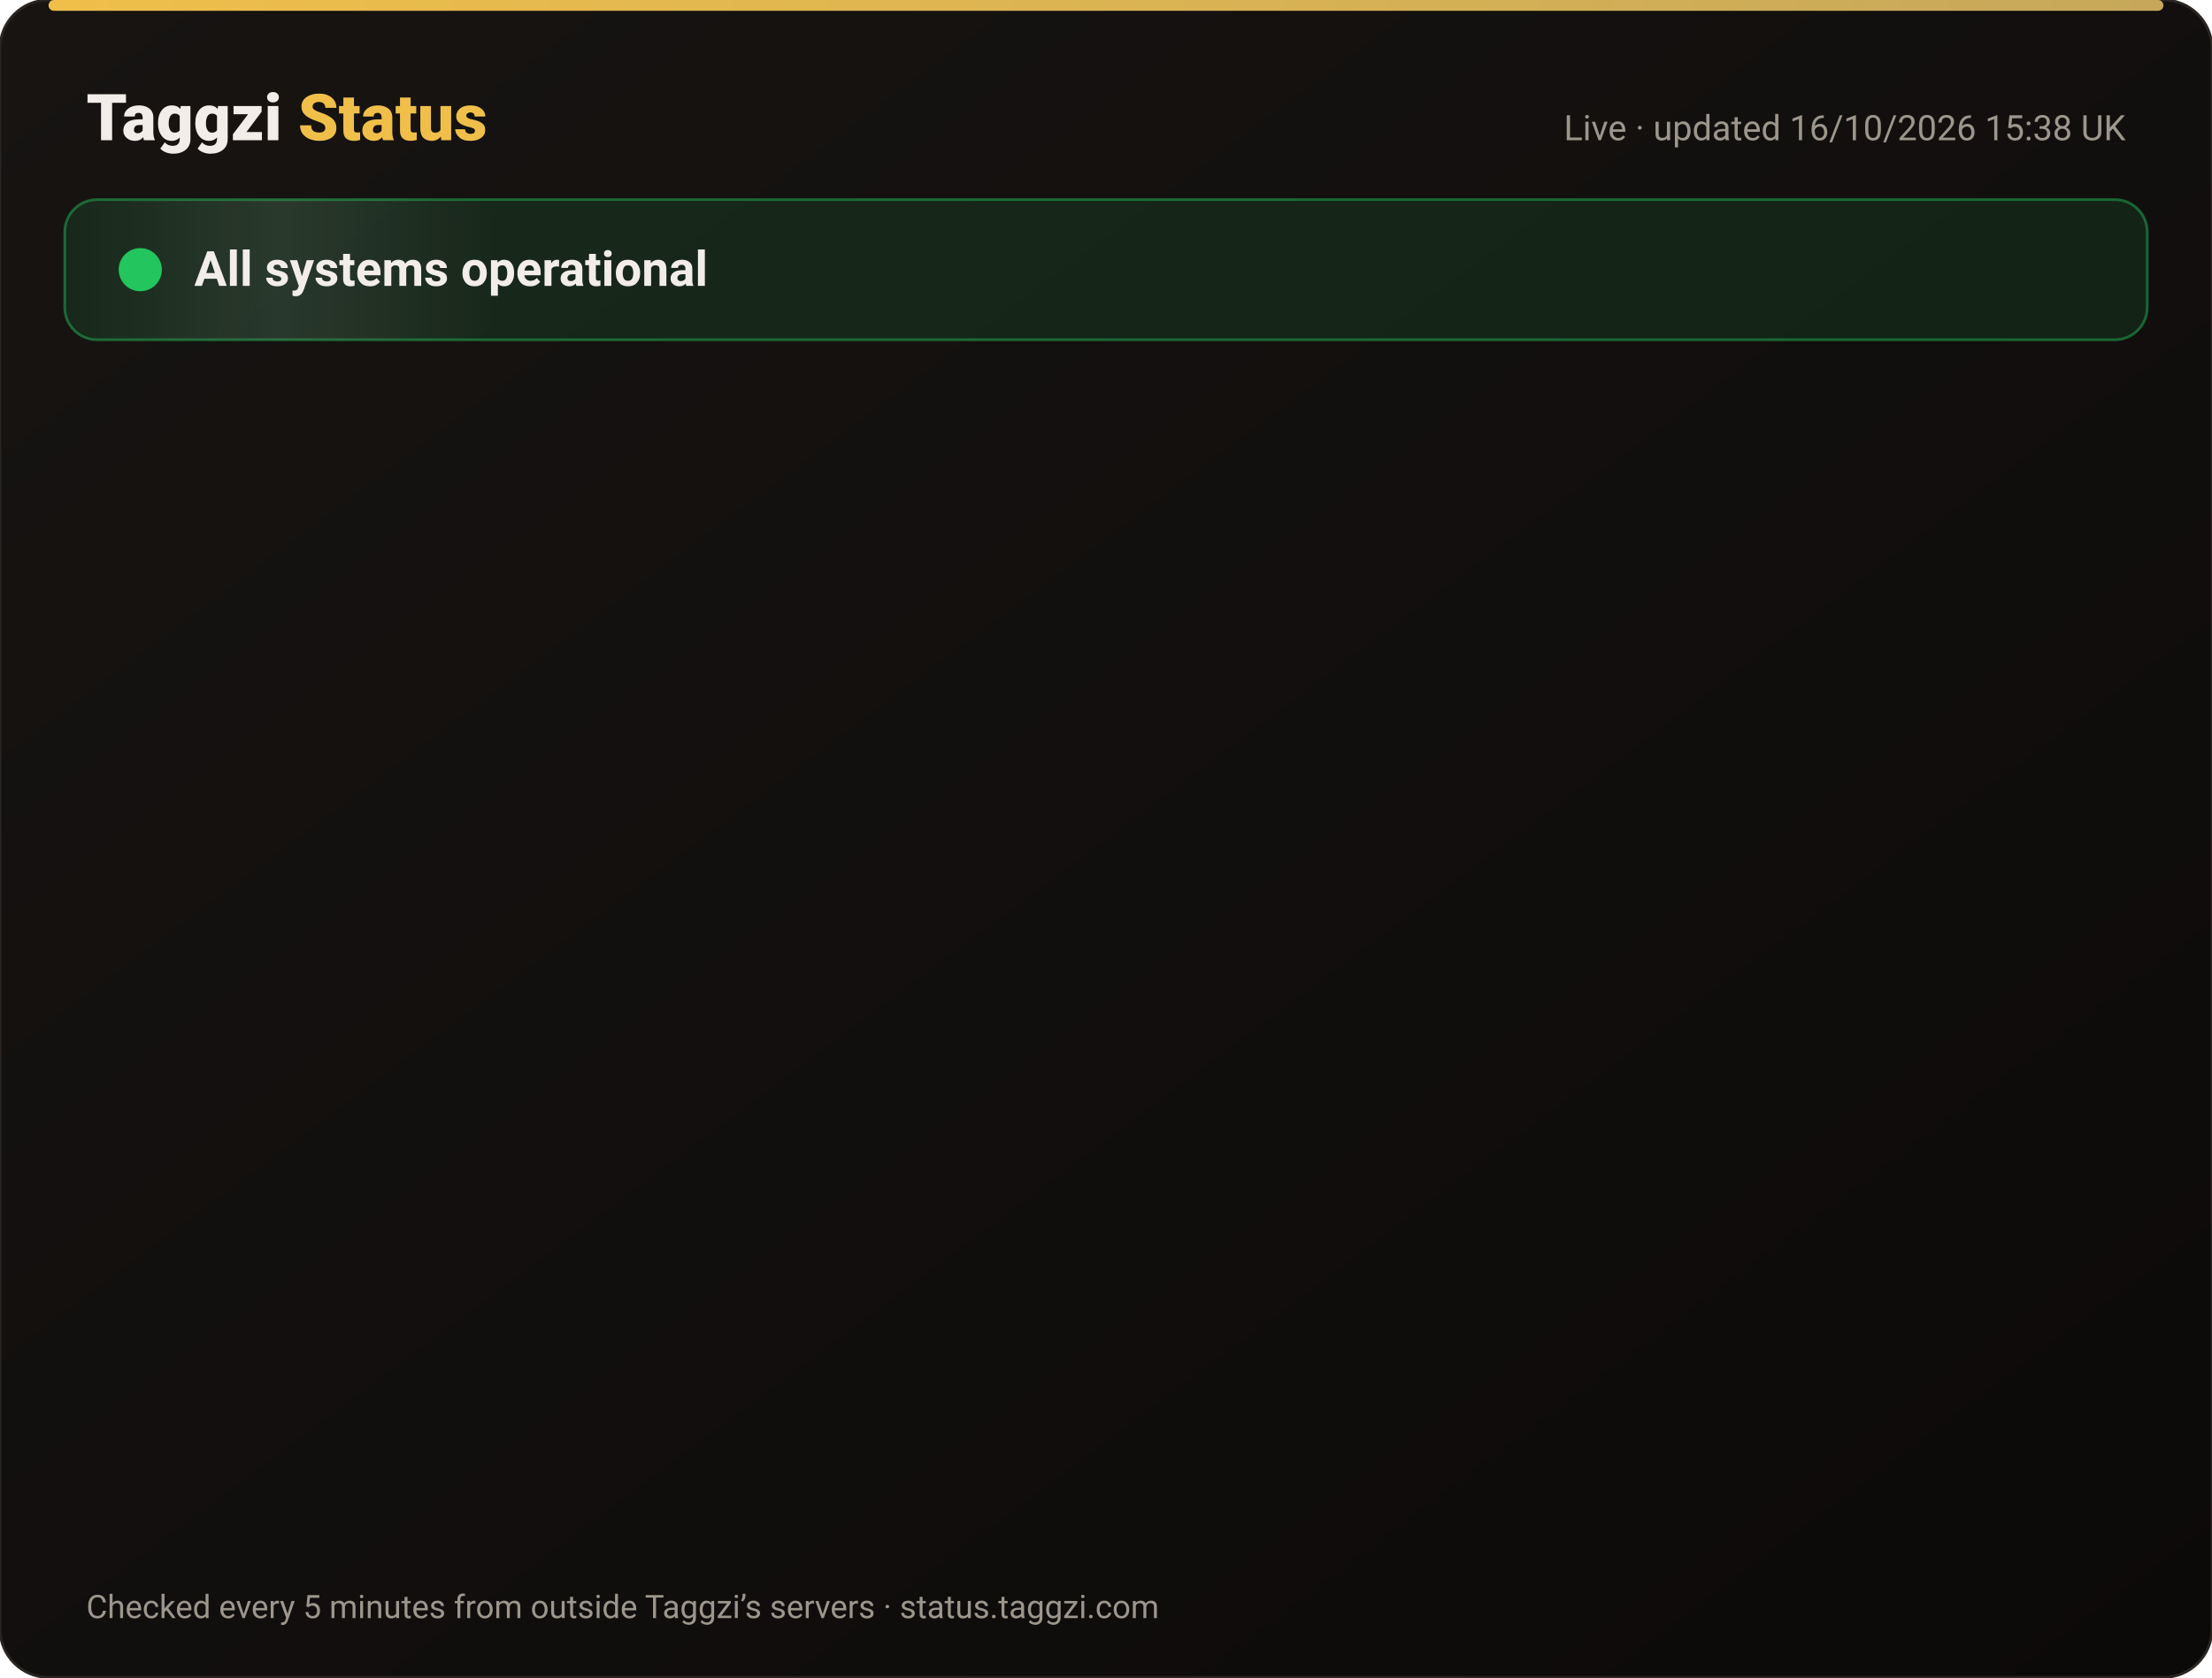
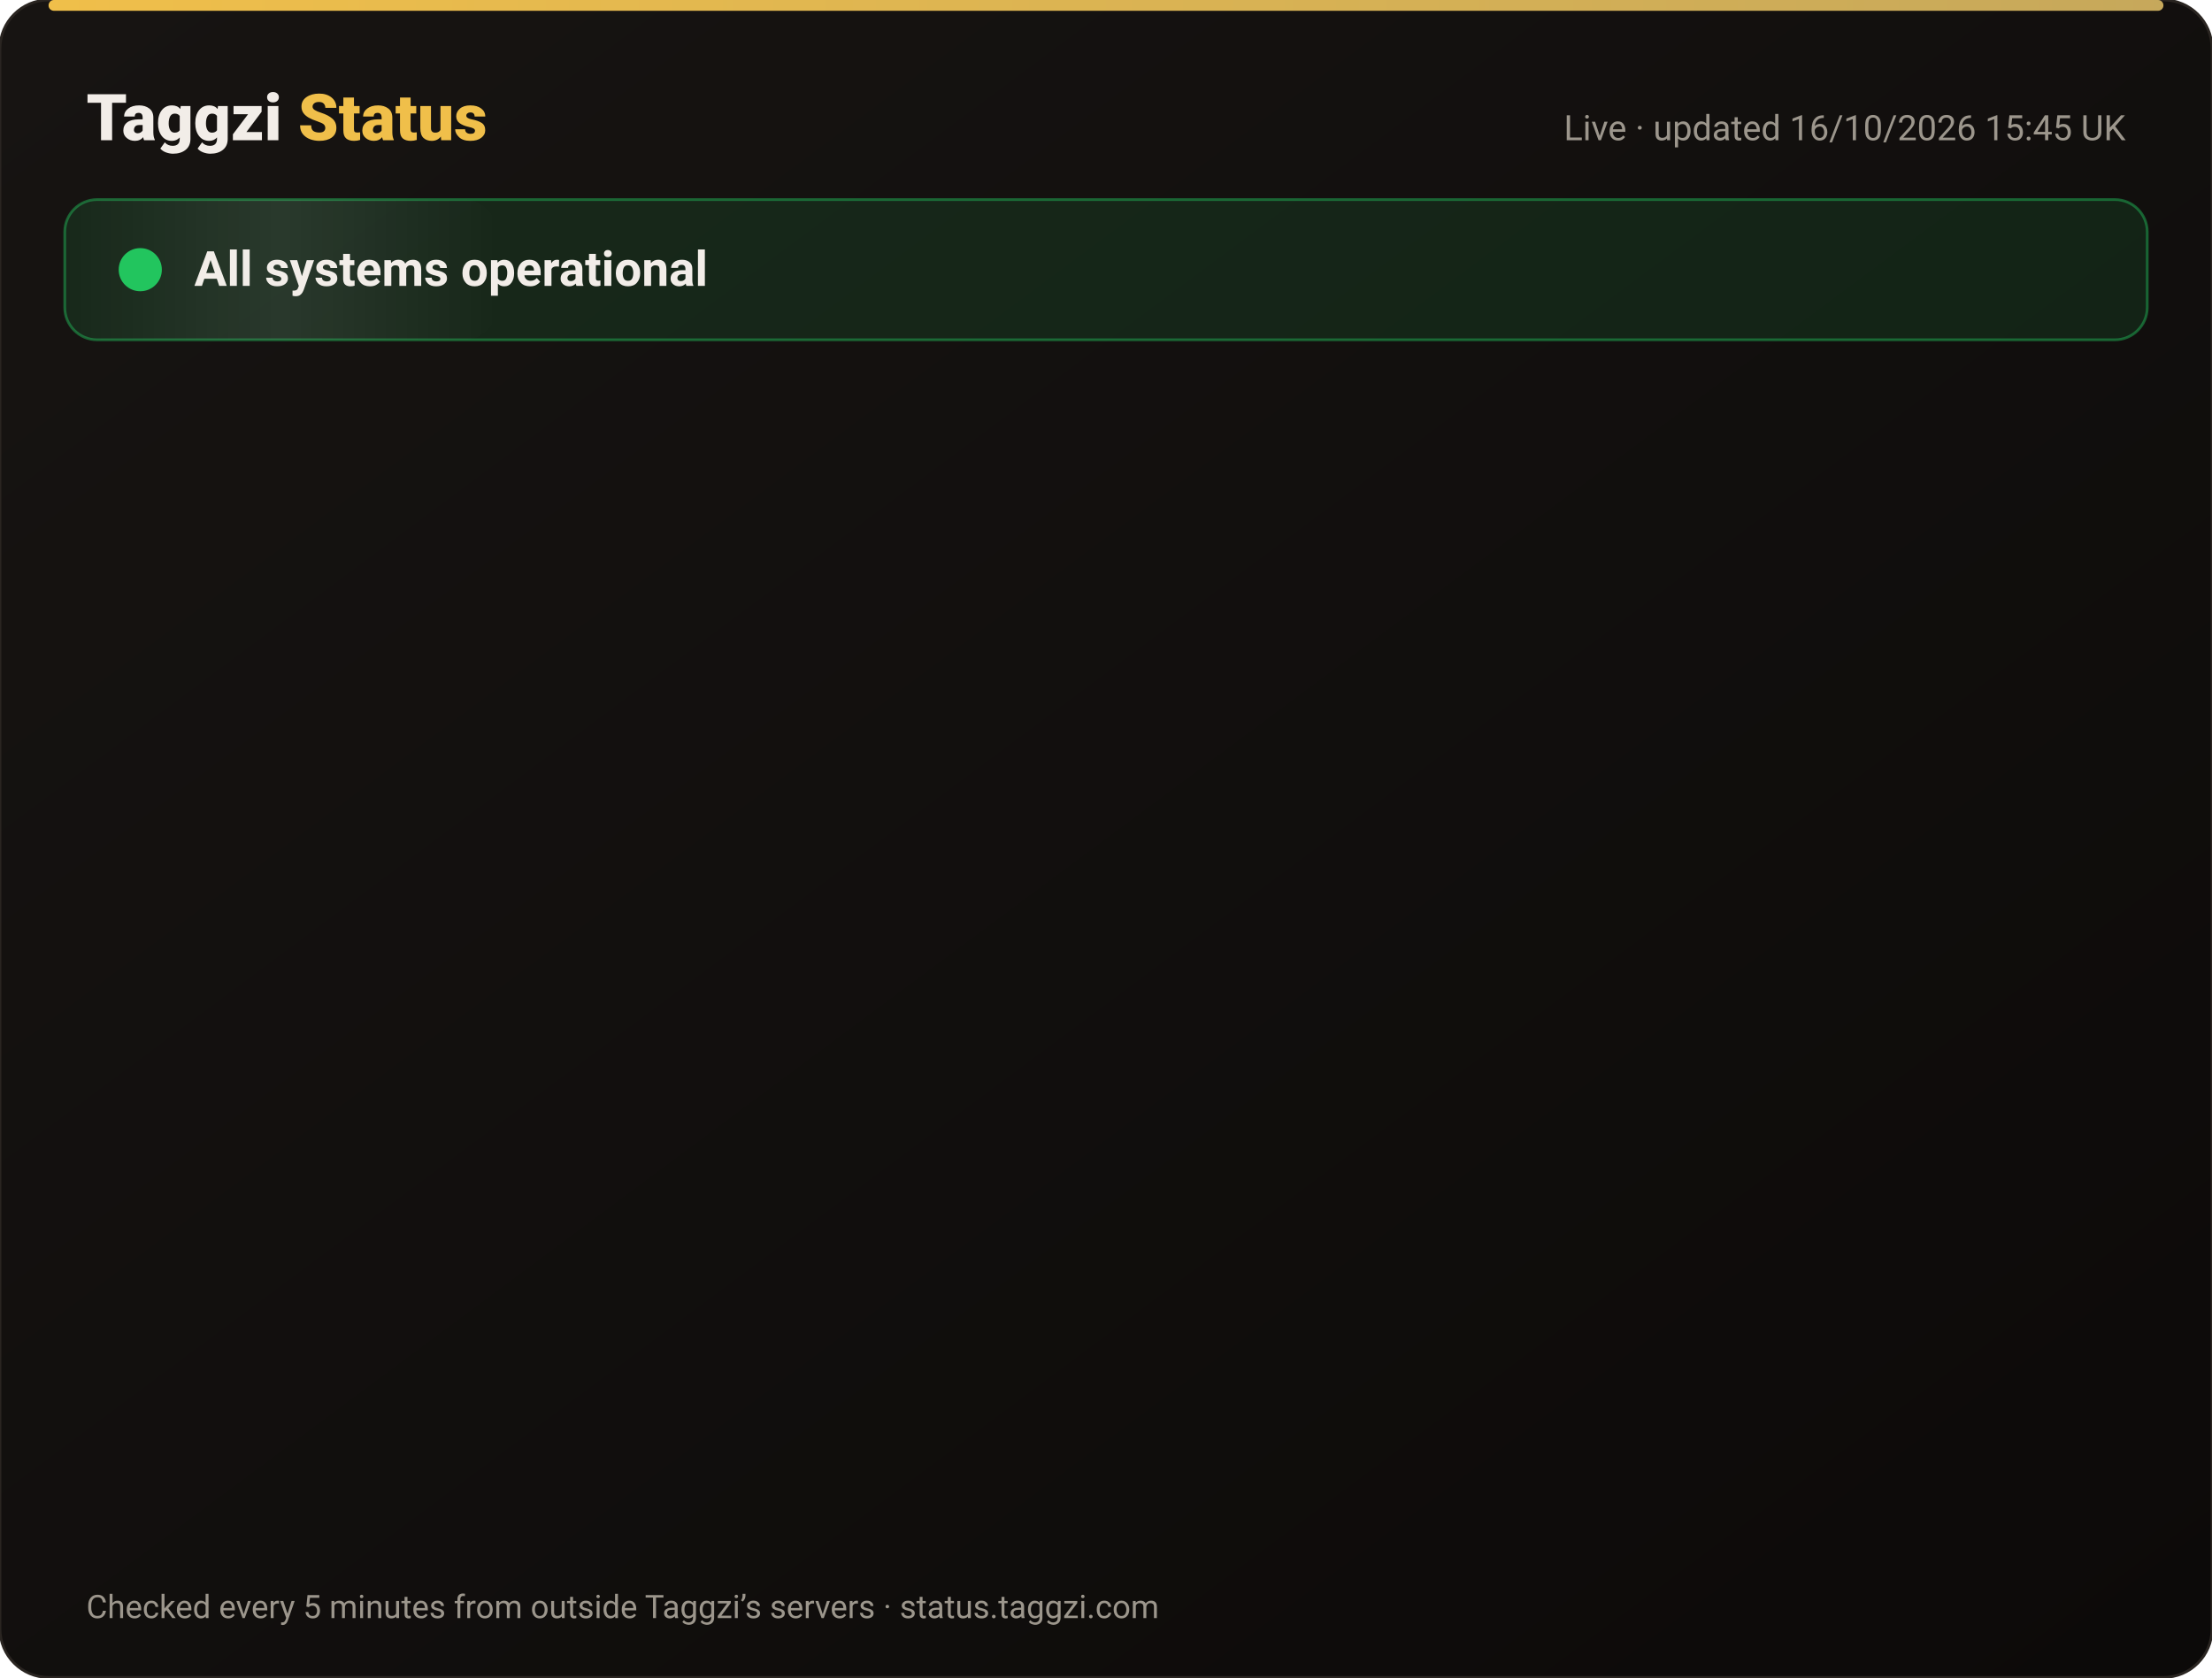
<svg xmlns="http://www.w3.org/2000/svg" width="820" height="622" viewBox="0 0 820 622" font-family="-apple-system,Segoe UI,Roboto,Helvetica,Arial,sans-serif">
  <defs>
    <linearGradient id="bg" x1="0" y1="0" x2="1" y2="1">
      <stop offset="0" stop-color="#171412" />
      <stop offset="1" stop-color="#0C0A09" />
    </linearGradient>
    <linearGradient id="gold" x1="0" x2="1">
      <stop offset="0" stop-color="#F0BF4A" />
      <stop offset="1" stop-color="#c6a85b" />
    </linearGradient>
    <linearGradient id="shine" x1="0" x2="1">
      <stop offset="0" stop-color="#fff" stop-opacity="0" />
      <stop offset=".5" stop-color="#fff" stop-opacity=".08" />
      <stop offset="1" stop-color="#fff" stop-opacity="0" />
    </linearGradient>
  </defs>
  <rect width="820" height="622" rx="18" fill="url(#bg)" stroke="#2a2521" />
  <rect x="18" y="0" width="784" height="4" rx="2" fill="url(#gold)" />
  <text x="32" y="52" font-size="24" font-weight="800" fill="#F2EDE8">Taggzi <tspan fill="#F0BF4A">Status</tspan>
  </text>
-   <text x="788" y="52" font-size="13" fill="#9C968C" text-anchor="end">Live · updated 16/10/2026 15:38 UK</text>
+   <text x="788" y="52" font-size="13" fill="#9C968C" text-anchor="end">Live · updated 16/10/2026 15:45 UK</text>
  <rect x="24" y="74" width="772" height="52" rx="12" fill="#22c55e" fill-opacity=".12" stroke="#22c55e" stroke-opacity=".45" />
  <rect x="24" y="74" width="160" height="52" rx="12" fill="url(#shine)">
    <animate attributeName="x" from="-160" to="820" dur="4s" repeatCount="indefinite" />
  </rect>
  <circle cx="52" cy="100" r="7" fill="#22c55e" />
  <circle cx="52" cy="100" r="7" fill="none" stroke="#22c55e" stroke-width="2">
    <animate attributeName="r" values="7;15;7" dur="2s" repeatCount="indefinite" />
    <animate attributeName="opacity" values=".9;0;.9" dur="2s" repeatCount="indefinite" />
  </circle>
  <text x="72" y="106" font-size="18" font-weight="700" fill="#F2EDE8">All systems operational</text>
  <g opacity="0">
    <animate attributeName="opacity" from="0" to="1" begin="0.00s" dur=".6s" fill="freeze" />
    <line x1="32" y1="188" x2="788" y2="188" stroke="#2a2521" />
    <circle cx="44" cy="166" r="6" fill="#22c55e">
      <animate attributeName="opacity" values="1;.45;1" dur="2.4s" begin="0.00s" repeatCount="indefinite" />
    </circle>
    <text x="62" y="171" font-size="15" font-weight="650" fill="#F2EDE8">Website</text>
    <text x="630" y="171" font-size="13" fill="#9C968C" text-anchor="end">100.00% uptime</text>
    <rect x="648" y="154" width="140" height="24" rx="12" fill="#22c55e" fill-opacity=".14" stroke="#22c55e" stroke-opacity=".5" />
    <text x="718" y="171" font-size="12" font-weight="700" fill="#22c55e" text-anchor="middle">Operational</text>
  </g>
  <g opacity="0">
    <animate attributeName="opacity" from="0" to="1" begin="0.15s" dur=".6s" fill="freeze" />
    <line x1="32" y1="234" x2="788" y2="234" stroke="#2a2521" />
    <circle cx="44" cy="212" r="6" fill="#22c55e">
      <animate attributeName="opacity" values="1;.45;1" dur="2.4s" begin="0.15s" repeatCount="indefinite" />
    </circle>
    <text x="62" y="217" font-size="15" font-weight="650" fill="#F2EDE8">Tag scans</text>
    <text x="630" y="217" font-size="13" fill="#9C968C" text-anchor="end">100.00% uptime</text>
    <rect x="648" y="200" width="140" height="24" rx="12" fill="#22c55e" fill-opacity=".14" stroke="#22c55e" stroke-opacity=".5" />
    <text x="718" y="217" font-size="12" font-weight="700" fill="#22c55e" text-anchor="middle">Operational</text>
  </g>
  <g opacity="0">
    <animate attributeName="opacity" from="0" to="1" begin="0.30s" dur=".6s" fill="freeze" />
    <line x1="32" y1="280" x2="788" y2="280" stroke="#2a2521" />
    <circle cx="44" cy="258" r="6" fill="#22c55e">
      <animate attributeName="opacity" values="1;.45;1" dur="2.4s" begin="0.30s" repeatCount="indefinite" />
    </circle>
    <text x="62" y="263" font-size="15" font-weight="650" fill="#F2EDE8">Manual tag lookup</text>
    <text x="630" y="263" font-size="13" fill="#9C968C" text-anchor="end">100.00% uptime</text>
    <rect x="648" y="246" width="140" height="24" rx="12" fill="#22c55e" fill-opacity=".14" stroke="#22c55e" stroke-opacity=".5" />
    <text x="718" y="263" font-size="12" font-weight="700" fill="#22c55e" text-anchor="middle">Operational</text>
  </g>
  <g opacity="0">
    <animate attributeName="opacity" from="0" to="1" begin="0.45s" dur=".6s" fill="freeze" />
    <line x1="32" y1="326" x2="788" y2="326" stroke="#2a2521" />
    <circle cx="44" cy="304" r="6" fill="#22c55e">
      <animate attributeName="opacity" values="1;.45;1" dur="2.4s" begin="0.45s" repeatCount="indefinite" />
    </circle>
    <text x="62" y="309" font-size="15" font-weight="650" fill="#F2EDE8">App &amp; login</text>
    <text x="630" y="309" font-size="13" fill="#9C968C" text-anchor="end">100.00% uptime</text>
    <rect x="648" y="292" width="140" height="24" rx="12" fill="#22c55e" fill-opacity=".14" stroke="#22c55e" stroke-opacity=".5" />
    <text x="718" y="309" font-size="12" font-weight="700" fill="#22c55e" text-anchor="middle">Operational</text>
  </g>
  <g opacity="0">
    <animate attributeName="opacity" from="0" to="1" begin="0.60s" dur=".6s" fill="freeze" />
    <line x1="32" y1="372" x2="788" y2="372" stroke="#2a2521" />
    <circle cx="44" cy="350" r="6" fill="#22c55e">
      <animate attributeName="opacity" values="1;.45;1" dur="2.4s" begin="0.60s" repeatCount="indefinite" />
    </circle>
    <text x="62" y="355" font-size="15" font-weight="650" fill="#F2EDE8">Community alerts</text>
    <text x="630" y="355" font-size="13" fill="#9C968C" text-anchor="end">100.00% uptime</text>
    <rect x="648" y="338" width="140" height="24" rx="12" fill="#22c55e" fill-opacity=".14" stroke="#22c55e" stroke-opacity=".5" />
    <text x="718" y="355" font-size="12" font-weight="700" fill="#22c55e" text-anchor="middle">Operational</text>
  </g>
  <g opacity="0">
    <animate attributeName="opacity" from="0" to="1" begin="0.75s" dur=".6s" fill="freeze" />
    <line x1="32" y1="418" x2="788" y2="418" stroke="#2a2521" />
    <circle cx="44" cy="396" r="6" fill="#22c55e">
      <animate attributeName="opacity" values="1;.45;1" dur="2.4s" begin="0.75s" repeatCount="indefinite" />
    </circle>
    <text x="62" y="401" font-size="15" font-weight="650" fill="#F2EDE8">Private calling</text>
    <text x="630" y="401" font-size="13" fill="#9C968C" text-anchor="end">100.00% uptime</text>
    <rect x="648" y="384" width="140" height="24" rx="12" fill="#22c55e" fill-opacity=".14" stroke="#22c55e" stroke-opacity=".5" />
    <text x="718" y="401" font-size="12" font-weight="700" fill="#22c55e" text-anchor="middle">Operational</text>
  </g>
  <g opacity="0">
    <animate attributeName="opacity" from="0" to="1" begin="0.90s" dur=".6s" fill="freeze" />
    <line x1="32" y1="464" x2="788" y2="464" stroke="#2a2521" />
    <circle cx="44" cy="442" r="6" fill="#22c55e">
      <animate attributeName="opacity" values="1;.45;1" dur="2.4s" begin="0.90s" repeatCount="indefinite" />
    </circle>
    <text x="62" y="447" font-size="15" font-weight="650" fill="#F2EDE8">Payments</text>
    <text x="630" y="447" font-size="13" fill="#9C968C" text-anchor="end">99.98% uptime</text>
    <rect x="648" y="430" width="140" height="24" rx="12" fill="#22c55e" fill-opacity=".14" stroke="#22c55e" stroke-opacity=".5" />
    <text x="718" y="447" font-size="12" font-weight="700" fill="#22c55e" text-anchor="middle">Operational</text>
  </g>
  <g opacity="0">
    <animate attributeName="opacity" from="0" to="1" begin="1.05s" dur=".6s" fill="freeze" />
    <line x1="32" y1="510" x2="788" y2="510" stroke="#2a2521" />
    <circle cx="44" cy="488" r="6" fill="#22c55e">
      <animate attributeName="opacity" values="1;.45;1" dur="2.4s" begin="1.05s" repeatCount="indefinite" />
    </circle>
    <text x="62" y="493" font-size="15" font-weight="650" fill="#F2EDE8">Email &amp; support</text>
    <text x="630" y="493" font-size="13" fill="#9C968C" text-anchor="end">100.00% uptime</text>
    <rect x="648" y="476" width="140" height="24" rx="12" fill="#22c55e" fill-opacity=".14" stroke="#22c55e" stroke-opacity=".5" />
    <text x="718" y="493" font-size="12" font-weight="700" fill="#22c55e" text-anchor="middle">Operational</text>
  </g>
  <g opacity="0">
    <animate attributeName="opacity" from="0" to="1" begin="1.20s" dur=".6s" fill="freeze" />
    <line x1="32" y1="556" x2="788" y2="556" stroke="#2a2521" />
    <circle cx="44" cy="534" r="6" fill="#22c55e">
      <animate attributeName="opacity" values="1;.45;1" dur="2.4s" begin="1.20s" repeatCount="indefinite" />
    </circle>
    <text x="62" y="539" font-size="15" font-weight="650" fill="#F2EDE8">Secure connection (SSL)</text>
    <text x="630" y="539" font-size="13" fill="#9C968C" text-anchor="end">100.00% uptime</text>
    <rect x="648" y="522" width="140" height="24" rx="12" fill="#22c55e" fill-opacity=".14" stroke="#22c55e" stroke-opacity=".5" />
    <text x="718" y="539" font-size="12" font-weight="700" fill="#22c55e" text-anchor="middle">Operational</text>
  </g>
  <text x="32" y="600" font-size="12" fill="#9C968C">Checked every 5 minutes from outside Taggzi’s servers · status.taggzi.com</text>
</svg>
